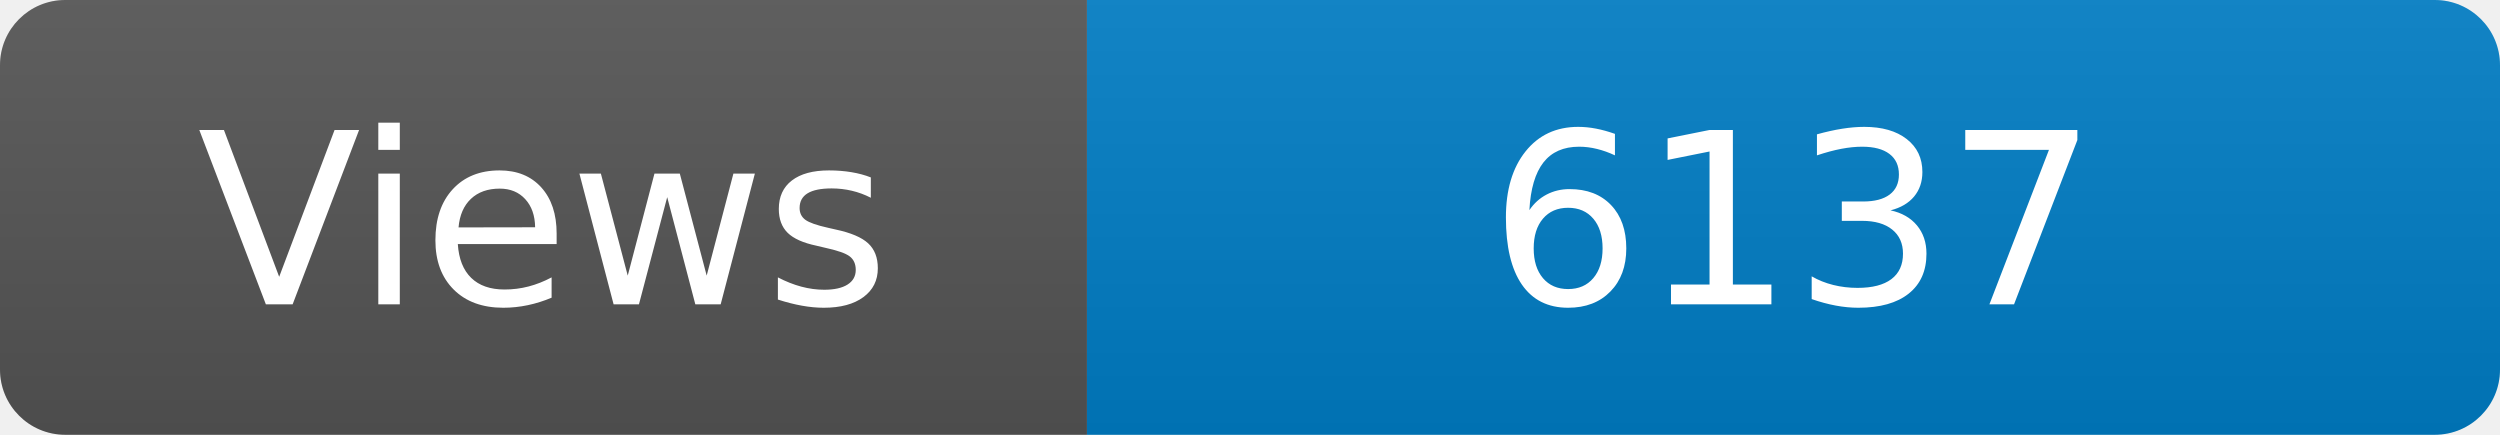
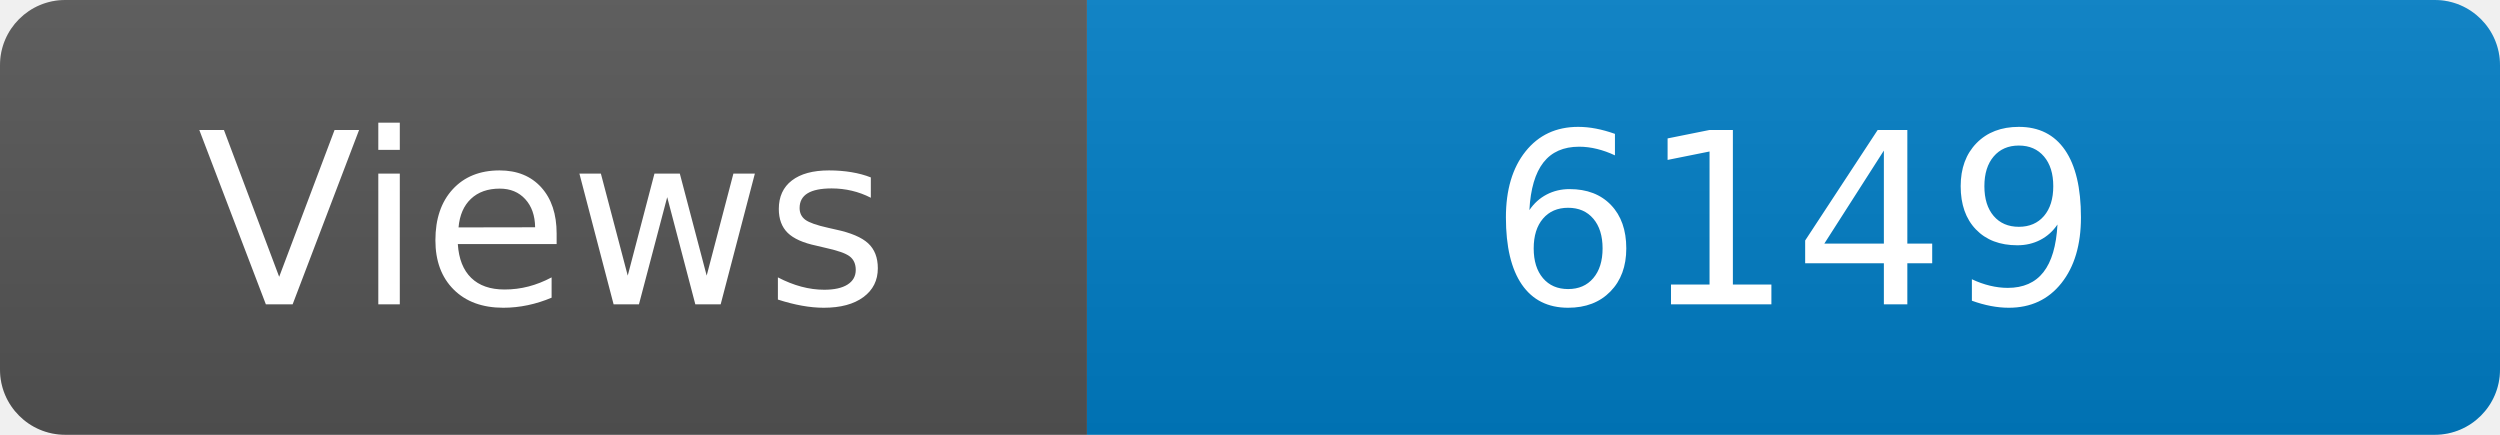
<svg xmlns="http://www.w3.org/2000/svg" width="115" height="20" role="img" aria-label="Maintained?: yes">
  <linearGradient id="s" x2="0" y2="100%">
    <stop offset="0" stop-color="#bbb" stop-opacity=".1" />
    <stop offset="1" stop-opacity=".1" />
  </linearGradient>
  <clipPath id="r">
    <rect width="115" height="20" rx="3" fill="#fff" />
  </clipPath>
  <g clip-path="url(#r)">
    <rect width="50" height="20" fill="#555" />
    <rect x="50" width="160" height="20" fill="#007ec6" />
    <rect width="115" height="20" fill="url(#s)" />
  </g>
  <g fill="#fff" text-anchor="middle" font-family="Verdana,Geneva,DejaVu Sans,sans-serif" font-size="110">
    <text x="250" y="140" transform="scale(.1)" fill="#fff">Views</text>
-     <text x="825" y="140" transform="scale(.1)" fill="#fff">6137</text>
+     <text x="825" y="140" transform="scale(.1)" fill="#fff">6149</text>
  </g>
</svg>
